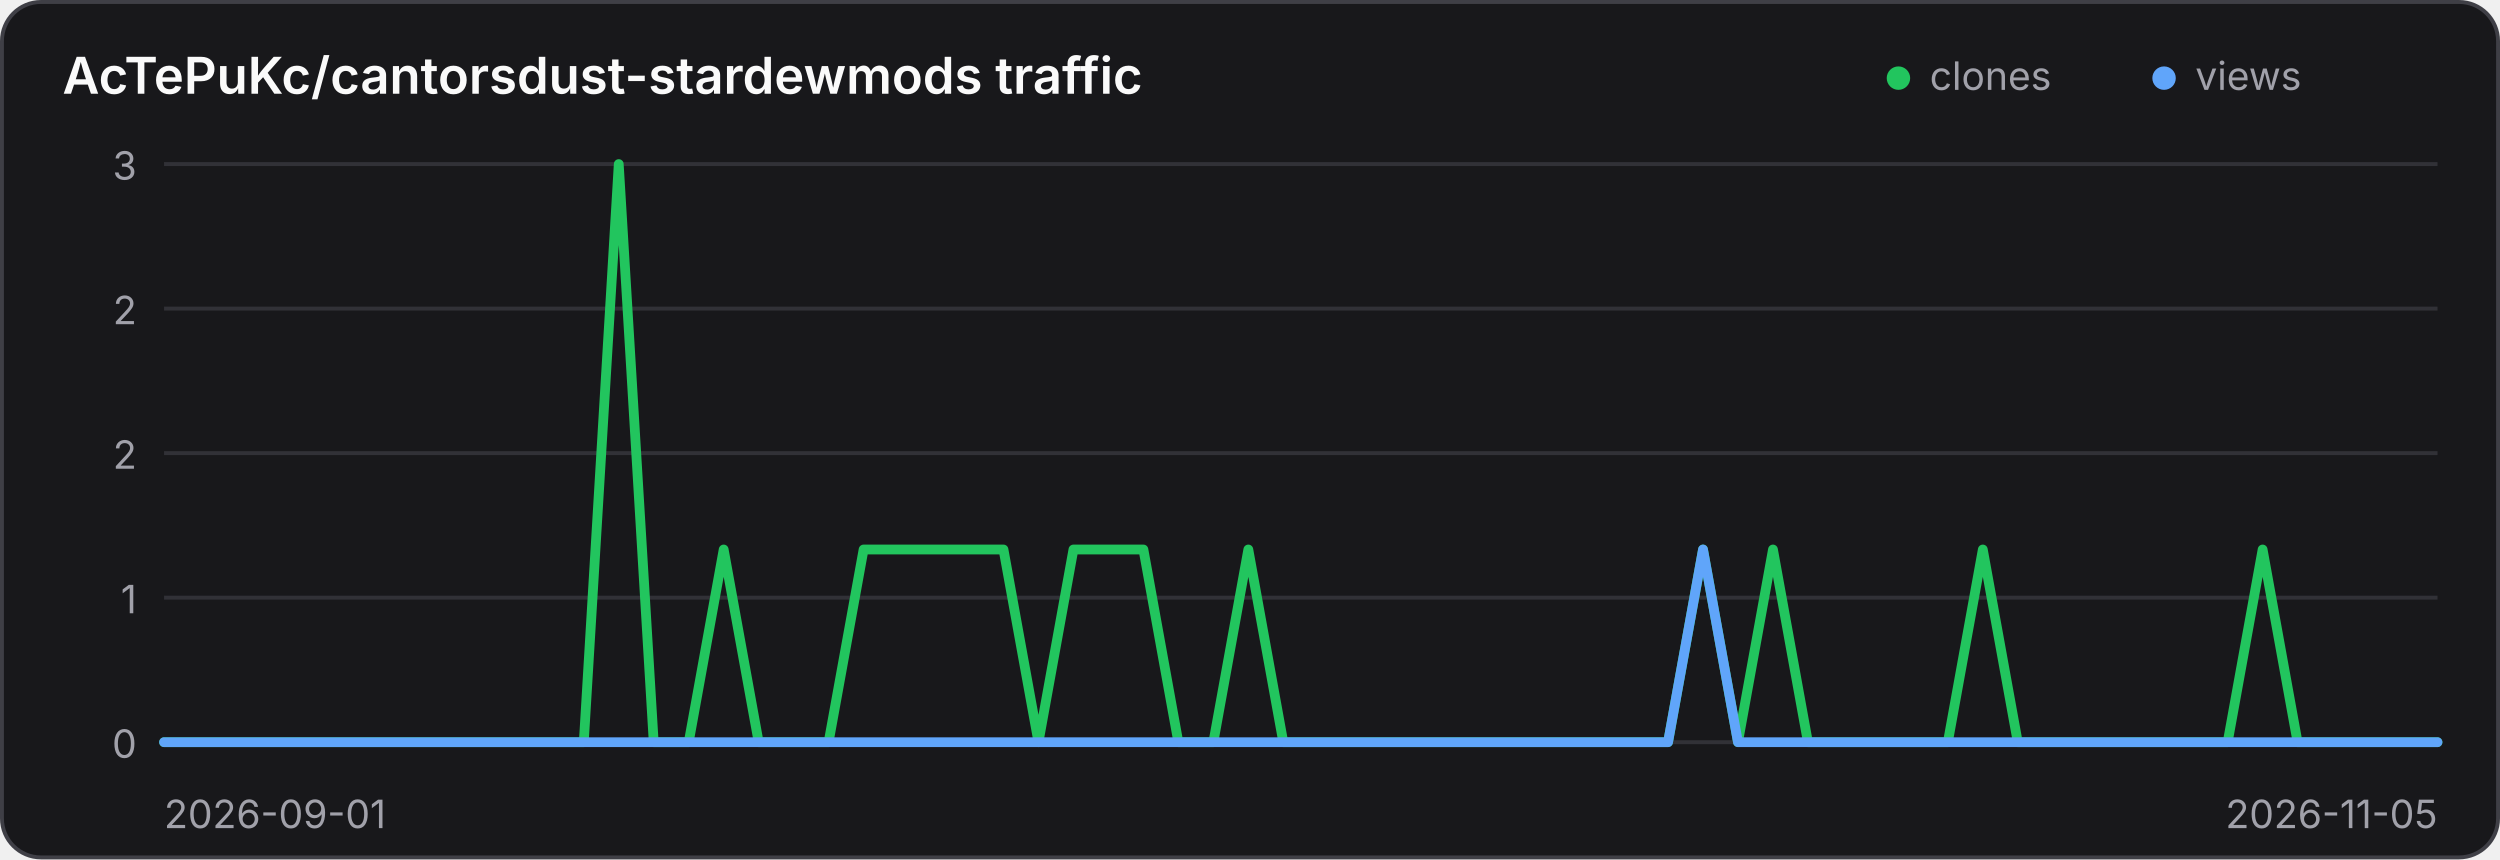
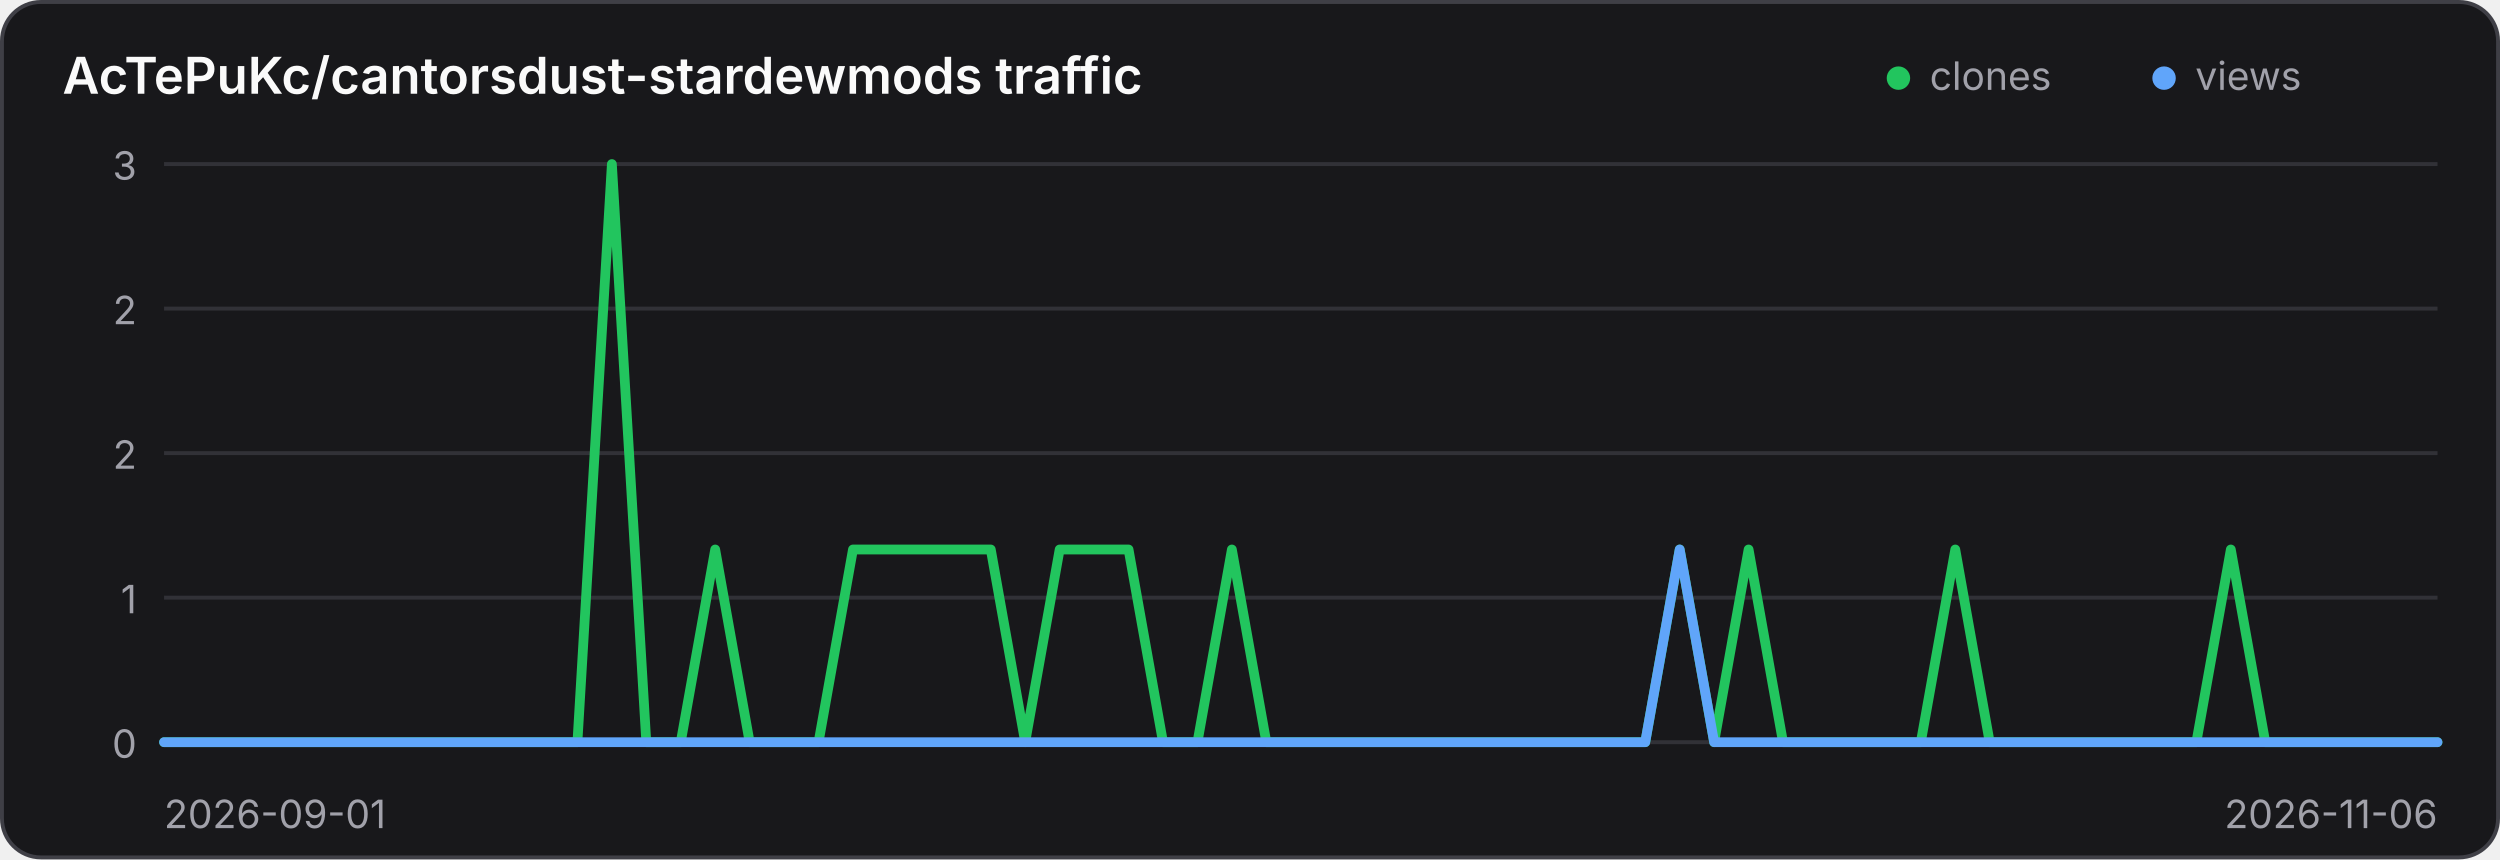
<svg xmlns="http://www.w3.org/2000/svg" width="640" height="220" viewBox="0 0 640 220" role="img" aria-label="Traffic history for AcTePuKc/cantorsdust-stardewmods">
  <style>
    .panel { fill: #18181b; stroke: #3f3f46; }
    .title { fill: #fafafa; }
    .axis { fill: #a1a1aa; font: 10px Inter,ui-sans-serif,system-ui,sans-serif; }
    .grid { stroke: #3f3f46; stroke-width: 1; opacity: .65; }
    @media (prefers-color-scheme: light) {
      .panel { fill: #ffffff; stroke: #d4d4d8; }
      .title { fill: #18181b; }
      .axis { fill: #71717a; }
      .grid { stroke: #d4d4d8; }
    }
  </style>
  <rect class="panel" x="0.5" y="0.5" width="639" height="219" rx="10" stroke-width="1" />
  <text class="title" x="16" y="24" font-family="Inter,ui-sans-serif,system-ui,sans-serif" font-size="13" font-weight="600">AcTePuKc/cantorsdust-stardewmods traffic</text>
  <circle cx="486" cy="20" r="3" fill="#22c55e" />
  <text class="axis" x="494" y="23">clones</text>
  <circle cx="554" cy="20" r="3" fill="#60a5fa" />
  <text class="axis" x="562" y="23">views</text>
  <line class="grid" x1="42" y1="42.00" x2="624" y2="42.00" />
  <text class="axis" x="35" y="46.00" text-anchor="end">3</text>
  <line class="grid" x1="42" y1="79.00" x2="624" y2="79.00" />
  <text class="axis" x="35" y="83.00" text-anchor="end">2</text>
  <line class="grid" x1="42" y1="116.00" x2="624" y2="116.00" />
  <text class="axis" x="35" y="120.00" text-anchor="end">2</text>
  <line class="grid" x1="42" y1="153.00" x2="624" y2="153.00" />
  <text class="axis" x="35" y="157.00" text-anchor="end">1</text>
  <line class="grid" x1="42" y1="190.00" x2="624" y2="190.00" />
  <text class="axis" x="35" y="194.00" text-anchor="end">0</text>
-   <polyline points="42.00,190.00 50.95,190.00 59.91,190.00 68.86,190.00 77.82,190.00 86.77,190.00 95.72,190.00 104.68,190.00 113.63,190.00 122.58,190.00 131.54,190.00 140.49,190.00 149.45,190.00 158.40,42.00 167.35,190.00 176.31,190.00 185.26,140.67 194.22,190.00 203.17,190.00 212.12,190.00 221.08,140.67 230.03,140.67 238.98,140.67 247.94,140.67 256.89,140.67 265.85,190.00 274.80,140.67 283.75,140.67 292.71,140.67 301.66,190.00 310.62,190.00 319.57,140.67 328.52,190.00 337.48,190.00 346.43,190.00 355.38,190.00 364.34,190.00 373.29,190.00 382.25,190.00 391.20,190.00 400.15,190.00 409.11,190.00 418.06,190.00 427.02,190.00 435.97,140.67 444.92,190.00 453.88,140.67 462.83,190.00 471.78,190.00 480.74,190.00 489.69,190.00 498.65,190.00 507.60,140.67 516.55,190.00 525.51,190.00 534.46,190.00 543.42,190.00 552.37,190.00 561.32,190.00 570.28,190.00 579.23,140.67 588.18,190.00 597.14,190.00 606.09,190.00 615.05,190.00 624.00,190.00" fill="none" stroke="#22c55e" stroke-width="2.5" stroke-linecap="round" stroke-linejoin="round" />
-   <polyline points="42.00,190.00 50.95,190.00 59.91,190.00 68.86,190.00 77.82,190.00 86.77,190.00 95.72,190.00 104.68,190.00 113.63,190.00 122.58,190.00 131.54,190.00 140.49,190.00 149.45,190.00 158.40,190.00 167.35,190.00 176.31,190.00 185.26,190.00 194.22,190.00 203.17,190.00 212.12,190.00 221.08,190.00 230.03,190.00 238.98,190.00 247.94,190.00 256.89,190.00 265.85,190.00 274.80,190.00 283.75,190.00 292.71,190.00 301.66,190.00 310.62,190.00 319.57,190.00 328.52,190.00 337.48,190.00 346.43,190.00 355.38,190.00 364.34,190.00 373.29,190.00 382.25,190.00 391.20,190.00 400.15,190.00 409.11,190.00 418.06,190.00 427.02,190.00 435.97,140.67 444.92,190.00 453.88,190.00 462.83,190.00 471.78,190.00 480.74,190.00 489.69,190.00 498.65,190.00 507.60,190.00 516.55,190.00 525.51,190.00 534.46,190.00 543.42,190.00 552.37,190.00 561.32,190.00 570.28,190.00 579.23,190.00 588.18,190.00 597.14,190.00 606.09,190.00 615.05,190.00 624.00,190.00" fill="none" stroke="#60a5fa" stroke-width="2.5" stroke-linecap="round" stroke-linejoin="round" />
+   <polyline points="42.00,190.00 50.82,190.00 59.64,190.00 68.45,190.00 77.27,190.00 86.09,190.00 94.91,190.00 103.73,190.00 112.55,190.00 121.36,190.00 130.18,190.00 139.00,190.00 147.82,190.00 156.64,42.00 165.45,190.00 174.27,190.00 183.09,140.67 191.91,190.00 200.73,190.00 209.55,190.00 218.36,140.67 227.18,140.67 236.00,140.67 244.82,140.67 253.64,140.67 262.45,190.00 271.27,140.67 280.09,140.67 288.91,140.67 297.73,190.00 306.55,190.00 315.36,140.67 324.18,190.00 333.00,190.00 341.82,190.00 350.64,190.00 359.45,190.00 368.27,190.00 377.09,190.00 385.91,190.00 394.73,190.00 403.55,190.00 412.36,190.00 421.18,190.00 430.00,140.67 438.82,190.00 447.64,140.67 456.45,190.00 465.27,190.00 474.09,190.00 482.91,190.00 491.73,190.00 500.55,140.67 509.36,190.00 518.18,190.00 527.00,190.00 535.82,190.00 544.64,190.00 553.45,190.00 562.27,190.00 571.09,140.67 579.91,190.00 588.73,190.00 597.55,190.00 606.36,190.00 615.18,190.00 624.00,190.00" fill="none" stroke="#22c55e" stroke-width="2.5" stroke-linecap="round" stroke-linejoin="round" />
+   <polyline points="42.00,190.00 50.82,190.00 59.64,190.00 68.45,190.00 77.27,190.00 86.09,190.00 94.91,190.00 103.73,190.00 112.55,190.00 121.36,190.00 130.18,190.00 139.00,190.00 147.82,190.00 156.64,190.00 165.45,190.00 174.27,190.00 183.09,190.00 191.91,190.00 200.73,190.00 209.55,190.00 218.36,190.00 227.18,190.00 236.00,190.00 244.82,190.00 253.64,190.00 262.45,190.00 271.27,190.00 280.09,190.00 288.91,190.00 297.73,190.00 306.55,190.00 315.36,190.00 324.18,190.00 333.00,190.00 341.82,190.00 350.64,190.00 359.45,190.00 368.27,190.00 377.09,190.00 385.91,190.00 394.73,190.00 403.55,190.00 412.36,190.00 421.18,190.00 430.00,140.67 438.82,190.00 447.64,190.00 456.45,190.00 465.27,190.00 474.09,190.00 482.91,190.00 491.73,190.00 500.55,190.00 509.36,190.00 518.18,190.00 527.00,190.00 535.82,190.00 544.64,190.00 553.45,190.00 562.27,190.00 571.09,190.00 579.91,190.00 588.73,190.00 597.55,190.00 606.36,190.00 615.18,190.00 624.00,190.00" fill="none" stroke="#60a5fa" stroke-width="2.5" stroke-linecap="round" stroke-linejoin="round" />
  <text class="axis" x="42" y="212">2026-09-01</text>
-   <text class="axis" x="624" y="212" text-anchor="end">2026-11-05</text>
+   <text class="axis" x="624" y="212" text-anchor="end">2026-11-06</text>
</svg>
